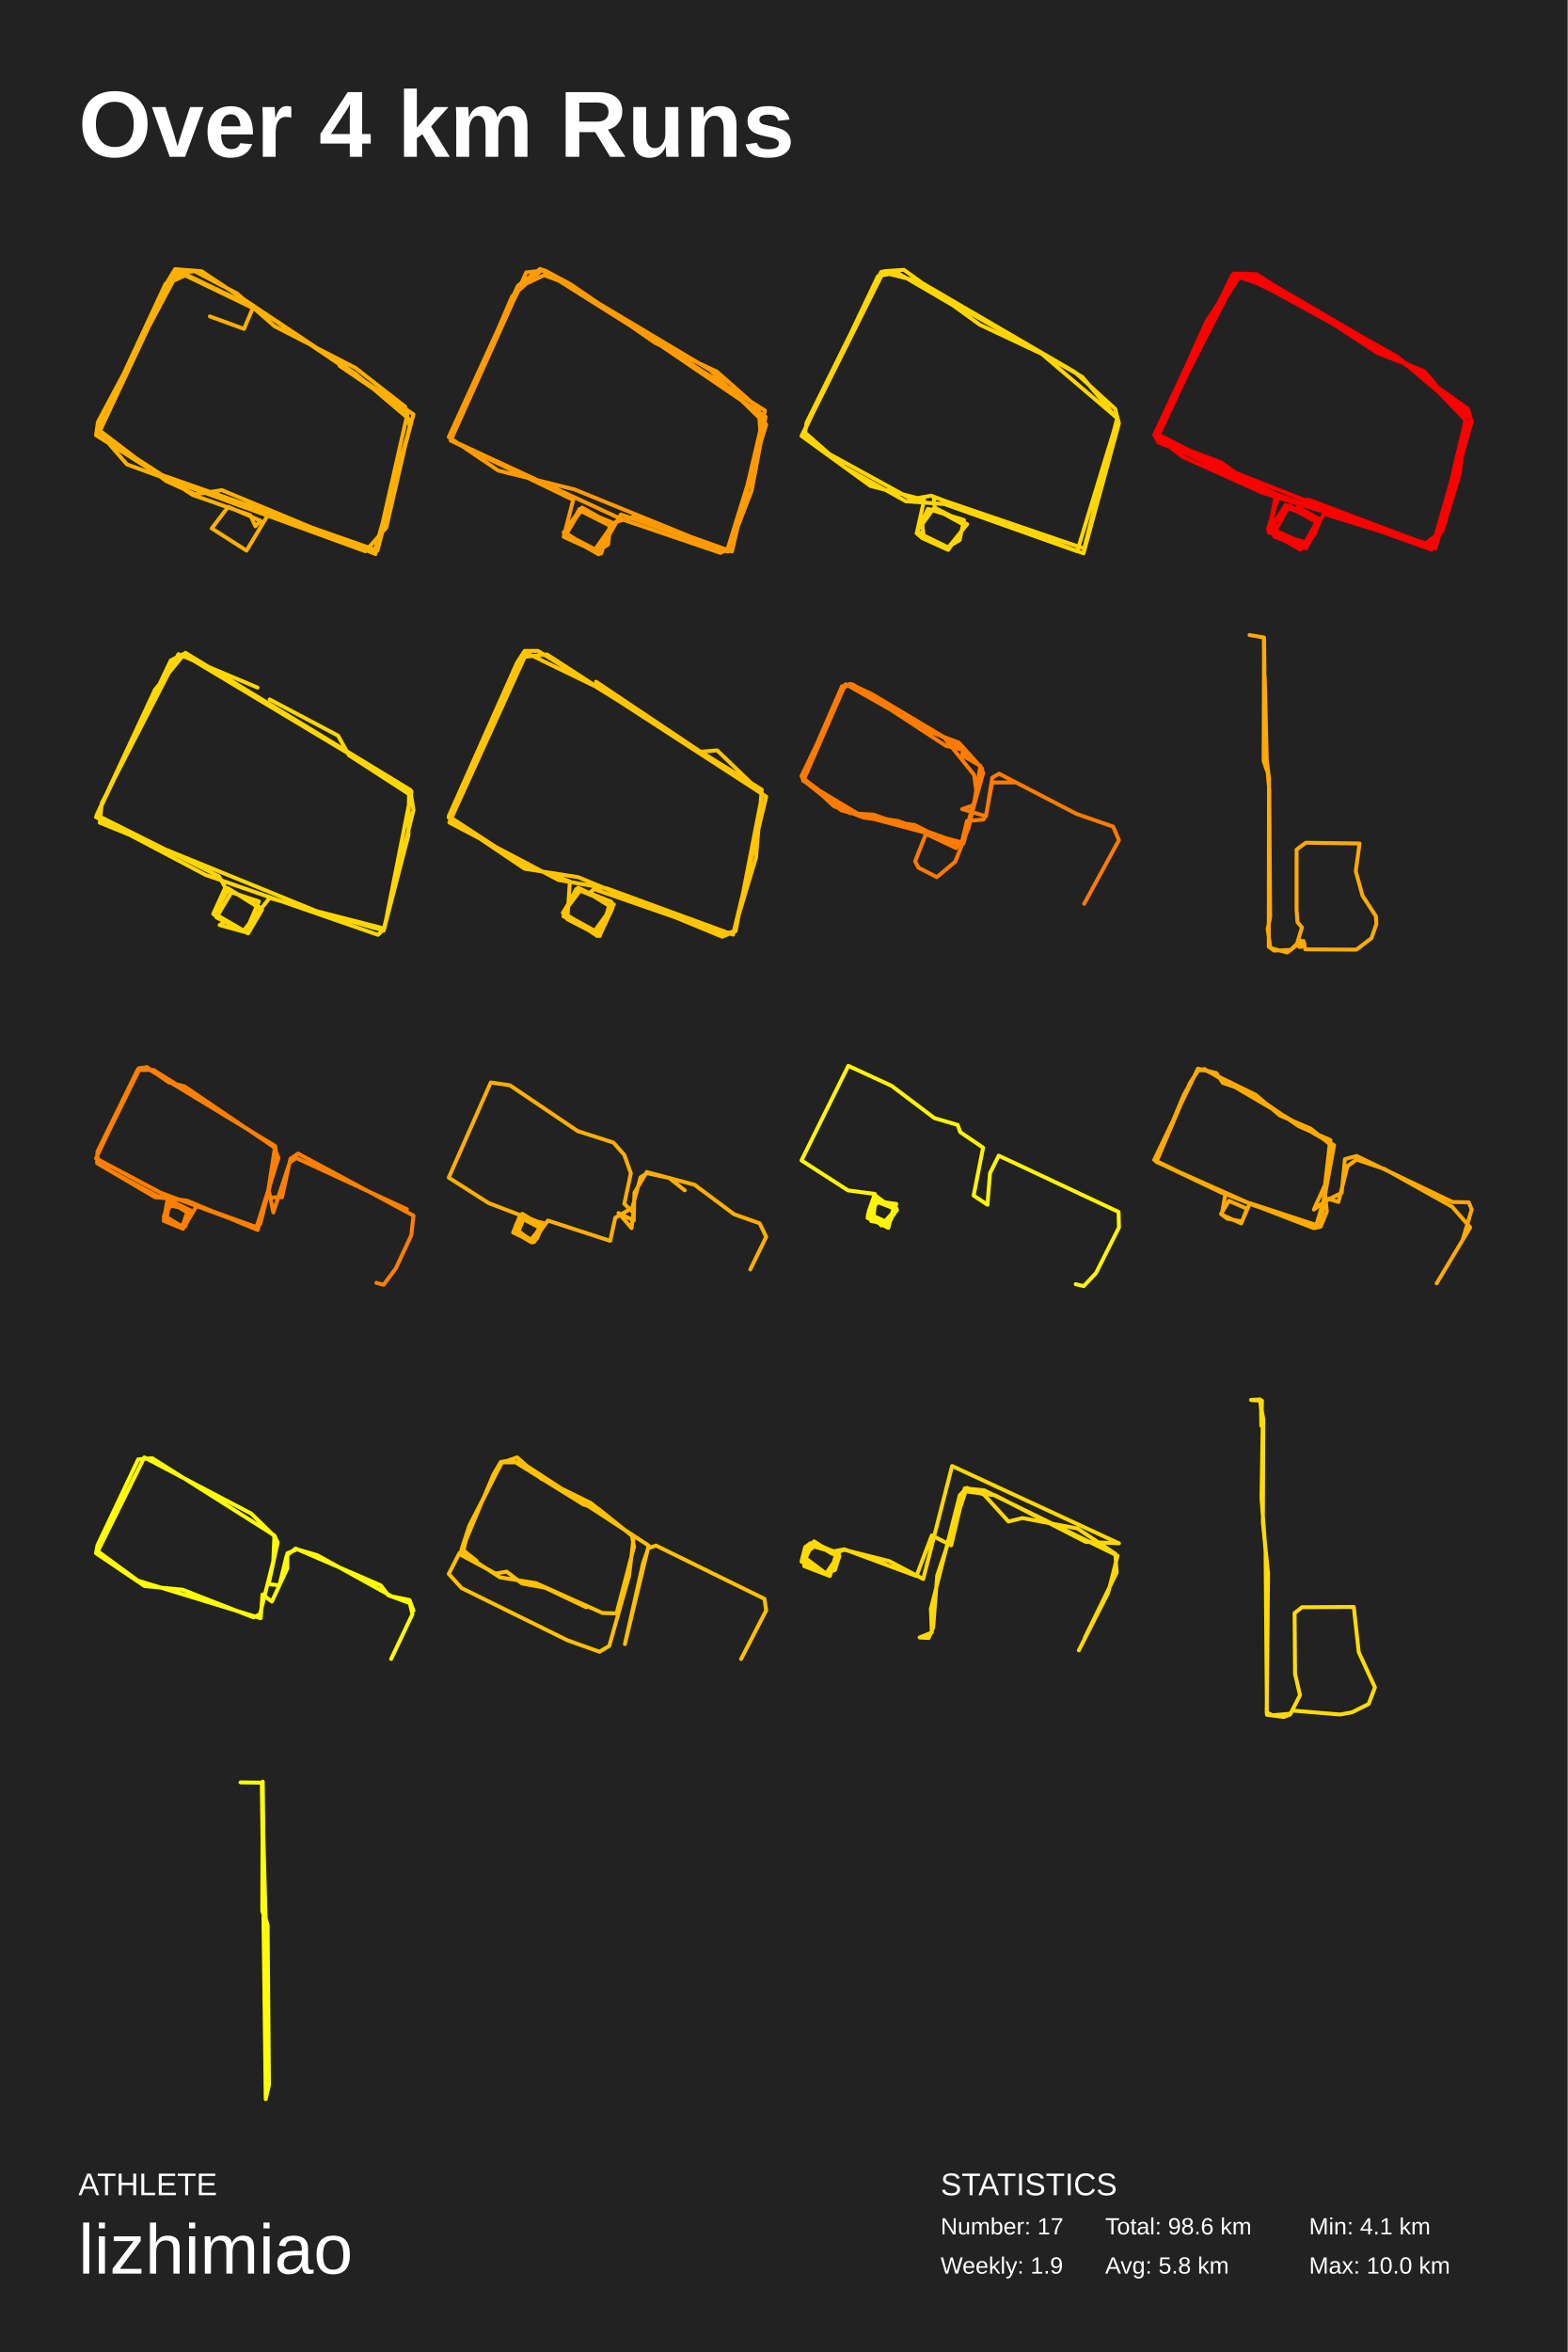
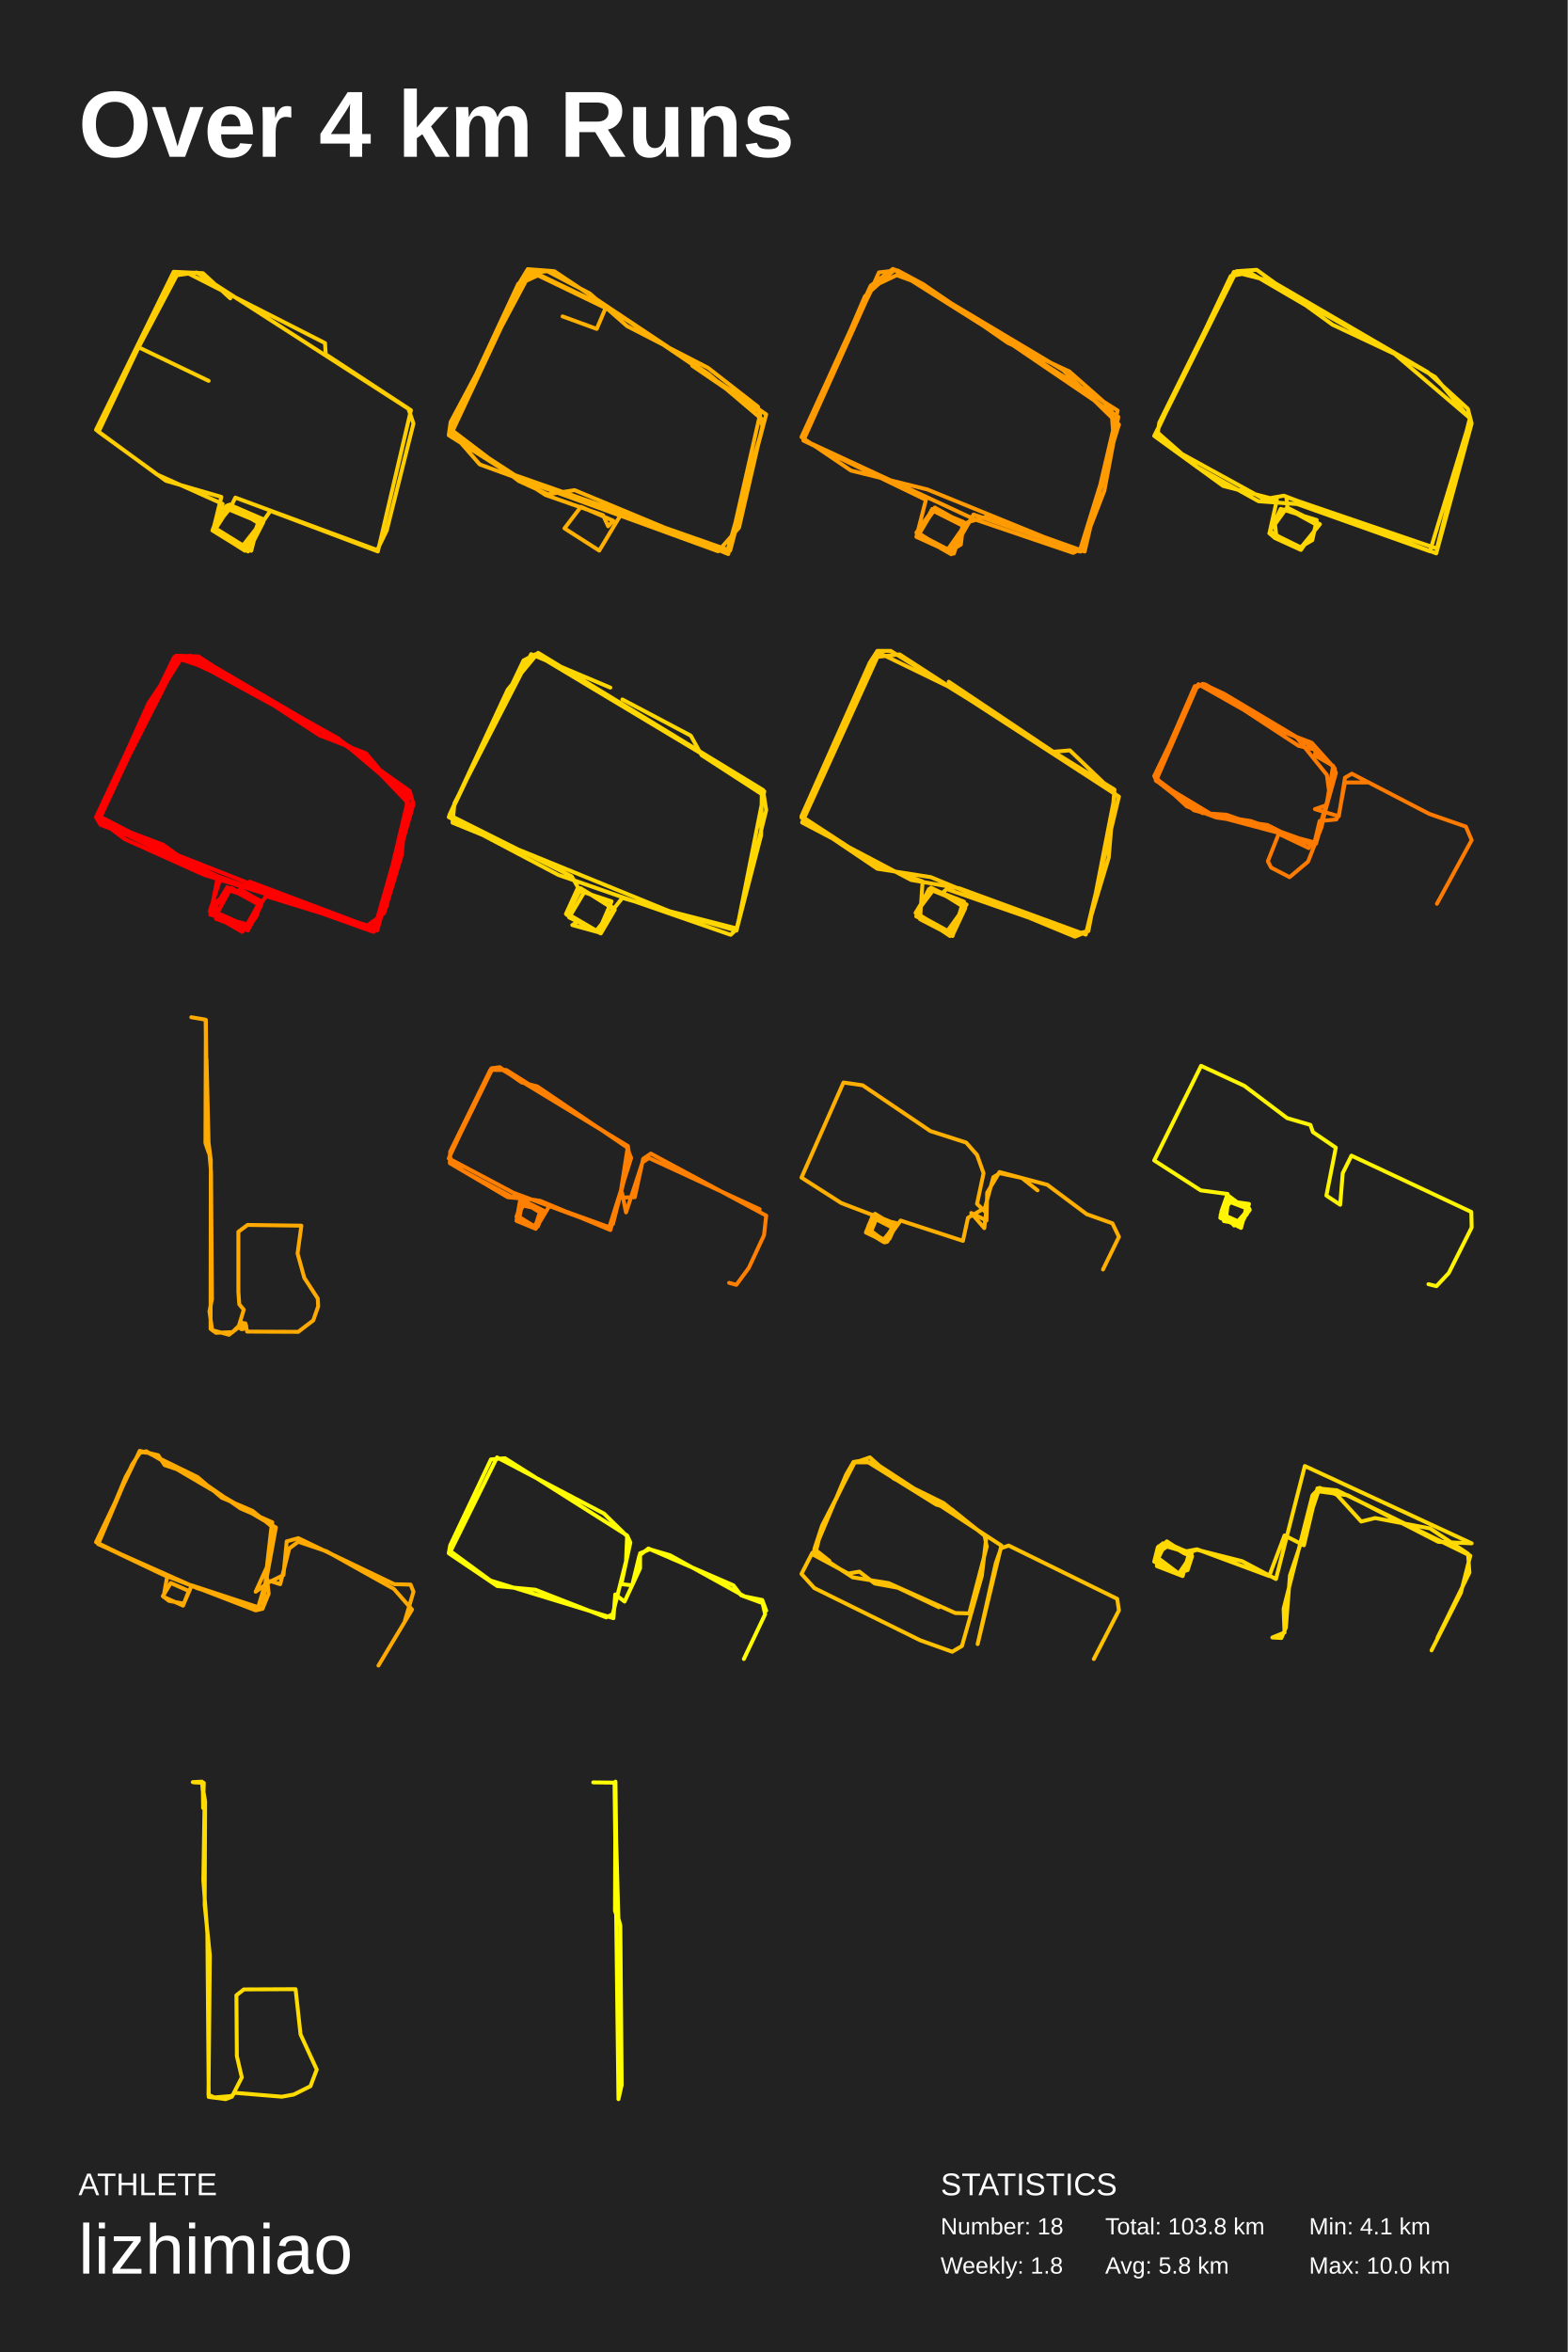
<svg xmlns="http://www.w3.org/2000/svg" baseProfile="full" height="300mm" version="1.1" viewBox="0,0,200,300" width="200mm">
  <defs />
  <rect fill="#222222" height="300" width="200" x="0" y="0" />
  <text fill="#FFFFFF" style="font-size:12px; font-family:Arial; font-weight:bold;" x="10" y="20">Over 4 km Runs</text>
  <text fill="#FFFFFF" style="font-size:4px; font-family:Arial" x="10" y="280">ATHLETE</text>
  <text fill="#FFFFFF" style="font-size:9px; font-family:Arial" x="10" y="290">lizhimiao</text>
  <text fill="#FFFFFF" style="font-size:4px; font-family:Arial" x="120" y="280">STATISTICS</text>
-   <text fill="#FFFFFF" style="font-size:3px; font-family:Arial" x="120" y="285">Number: 17</text>
-   <text fill="#FFFFFF" style="font-size:3px; font-family:Arial" x="120" y="290">Weekly: 1.9</text>
-   <text fill="#FFFFFF" style="font-size:3px; font-family:Arial" x="141" y="285">Total: 98.6 km</text>
+   <text fill="#FFFFFF" style="font-size:3px; font-family:Arial" x="120" y="285">Number: 18</text>
+   <text fill="#FFFFFF" style="font-size:3px; font-family:Arial" x="120" y="290">Weekly: 1.8</text>
+   <text fill="#FFFFFF" style="font-size:3px; font-family:Arial" x="141" y="285">Total: 103.8 km</text>
  <text fill="#FFFFFF" style="font-size:3px; font-family:Arial" x="141" y="290">Avg: 5.8 km</text>
  <text fill="#FFFFFF" style="font-size:3px; font-family:Arial" x="167" y="285">Min: 4.1 km</text>
  <text fill="#FFFFFF" style="font-size:3px; font-family:Arial" x="167" y="290">Max: 10.0 km</text>
-   <polyline fill="none" points="26.772,40.356 31.128,41.951 32.258,39.292 23.625,35.126 22.093,35.835 12.492,53.83 12.25,55.514 19.834,60.301 48.151,70.229 52.75,52.855 32.823,39.381 23.222,34.771 21.125,36.189 12.411,54.894 16.203,59.237 46.619,70.318 49.281,67.304 52.266,54.362 51.701,51.88 45.328,46.915 35.001,41.597 30.241,37.43 24.836,34.594 22.173,34.86 12.573,55.337 24.594,63.138 31.935,65.708 32.581,67.126 33.226,66.417 29.112,64.644 27.014,67.392 31.451,70.229 34.275,65.531 47.829,70.14 52.508,53.741 45.408,47.713 25.723,34.594 22.335,34.328 21.367,35.923 12.573,54.805 21.205,61.365 24.916,63.049 28.305,62.517 47.909,70.672 52.024,52.589 43.311,46.65" stroke="#ffb000" stroke-linecap="round" stroke-linejoin="round" stroke-width="0.5" />
-   <polyline fill="none" points="72.316,68.208 76.285,70.255 77.581,69.454 77.905,66.785 74.26,64.738 72.154,68.297 76.366,70.7 78.472,66.607 80.902,65.895 93.376,70.344 97.588,52.367 68.914,34.3 66.079,36.436 57.25,55.749 63.568,60.021 73.288,62.424 92.728,70.344 97.75,54.147 90.622,47.205 69.157,34.389 65.35,37.771 57.493,56.105 79.363,66.251 91.918,70.522 93.295,69.81 97.102,56.283 96.778,52.1 91.432,47.383 83.575,43.734 72.802,36.258 69.481,34.478 67.132,34.745 57.493,56.194 73.126,63.759 71.911,68.475 76.204,70.433 78.31,66.785 74.179,65.094 71.992,68.119 76.69,70.611 77.986,66.607 73.936,64.916 72.235,68.03 75.799,70.255 77.986,67.14 73.936,65.094 71.911,67.941 76.447,70.433 79.201,65.628 92.89,70.344 95.887,62.602 97.669,53.168 73.045,36.436 69.4,35.101 66.403,36.525 61.462,46.671" stroke="#ff9b00" stroke-linecap="round" stroke-linejoin="round" stroke-width="0.5" />
-   <polyline fill="none" points="122.016,39.203 114.432,34.771 112.012,35.214 102.573,55.071 105.8,57.907 116.288,63.669 118.789,63.226 138.232,70.584 142.75,54.007 142.266,52.146 137.103,47.447 117.337,35.923 112.415,34.682 102.895,53.918 102.653,55.603 107.736,59.592 115.562,63.935 120.483,64.29 137.425,70.318 142.589,53.387 132.907,45.143 125.001,41.419 115.32,34.416 112.738,34.594 102.25,55.603 111.044,61.985 117.901,63.758 117.014,67.747 120.806,70.052 123.387,66.861 119.192,64.733 117.659,66.861 117.821,68.279 120.886,69.786 122.419,68.899 122.984,66.329 118.385,64.91 116.933,68.013 117.659,68.633 120.967,70.14 123.145,67.038 119.273,64.91 119.112,63.403 138.313,69.963 142.508,53.387 138.071,48.068 117.337,36.278" stroke="#ffd600" stroke-linecap="round" stroke-linejoin="round" stroke-width="0.5" />
-   <polyline fill="none" points="167.181,39.36 157.933,34.98 147.409,55.654 150.917,58.282 161.042,62.837 182.807,69.582 187.351,54.077 181.691,47.332 175.791,45.054 160.325,34.98 157.455,34.893 147.569,56.004 160.803,62.399 182.408,69.844 184.322,66.866 187.272,53.814 181.292,47.595 164.072,37.346 157.216,35.068 147.409,55.216 163.115,63.362 161.76,67.479 163.275,68.53 166.543,69.844 168.377,66.516 164.47,64.501 162.477,68.18 166.623,69.669 167.739,68.092 168.297,66.428 164.47,64.764 162.637,66.253 162.557,68.443 166.623,69.932 168.297,66.779 163.992,64.413 162.158,67.392 165.587,69.669 166.942,69.319 168.058,66.078 163.833,64.676 162.398,67.041 162.079,67.917 165.906,70.107 168.935,65.552 183.126,69.932 187.75,53.814 187.272,52.15 178.502,45.93 158.332,34.893 152.592,44.091 147.25,55.478 147.808,56.442 181.372,69.669 184.003,67.742 186.235,60.384 187.032,52.413 178.103,45.405 159.288,34.893 157.614,35.156 147.409,55.741 162.796,63.012 161.84,67.917 166.543,69.144 168.218,66.165 164.231,64.589 162.079,67.392 166.543,69.406 168.377,66.253 165.587,64.676 166.862,63.713 183.126,69.844 187.112,53.026 178.502,45.755 160.405,35.156 157.853,35.068 153.947,40.937 147.728,54.778 148.127,56.092 155.781,58.982 160.086,62.048 182.648,70.107 187.272,53.902 180.814,47.157 165.427,38.397" stroke="red" stroke-linecap="round" stroke-linejoin="round" stroke-width="0.5" />
-   <polyline fill="none" points="32.864,87.705 22.759,83.441 12.978,102.449 12.735,104.936 40.382,116.217 49.031,118.437 52.507,100.939 23.325,83.441 21.789,84.241 12.25,104.226 26.235,111.598 48.223,119.236 48.951,118.526 52.75,103.337 52.346,100.762 23.648,83.264 19.768,87.971 12.331,103.959 27.933,111.776 28.741,113.197 27.205,116.572 31.328,118.881 33.025,114.973 28.984,113.641 27.286,116.661 28.741,117.549 28.013,117.993 31.247,118.881 33.349,115.861 29.63,113.641 27.609,117.016 31.651,119.059 33.43,116.039 29.064,113.285 27.286,116.483 31.085,118.704 34.4,114.529 48.951,118.704 52.103,106.535 52.184,101.295 44.504,96.321 43.13,93.833 34.4,89.215" stroke="#ffd700" stroke-linecap="round" stroke-linejoin="round" stroke-width="0.5" />
-   <polyline fill="none" points="77.663,88.383 67.172,83.289 57.331,104.914 71.238,112.241 77.419,113.313 93.521,119.211 97.75,101.608 69.774,83.468 66.602,83.825 57.25,104.288 66.928,110.811 73.759,111.884 92.139,119.479 93.602,118.853 96.449,109.382 97.181,100.714 68.636,83.021 66.928,83.021 65.952,84.54 57.25,104.11 66.684,110.275 72.702,112.42 72.377,117.245 76.524,119.389 77.825,115.19 73.759,113.224 71.807,116.441 76.199,119.389 77.988,115.458 74.084,113.492 72.133,116.083 71.889,116.888 76.524,119.121 77.988,115.011 73.922,113.403 71.889,116.441 75.792,118.853 78.313,115.368 73.515,113.403 71.889,116.53 76.605,119.121 78.151,115.815 75.142,113.939 75.792,113.403 92.22,119.121 93.846,118.764 97.262,101.25 91.488,95.71 89.373,95.889 76.036,86.953" stroke="#ffc500" stroke-linecap="round" stroke-linejoin="round" stroke-width="0.5" />
-   <polyline fill="none" points="138.317,115.28 142.75,107.161 142.011,105.436 137.347,103.813 127.464,98.688 126.587,99.195 125.802,104.117 122.754,103.204 124.232,102.696 125.063,97.774 122.246,95.136 108.808,87.322 107.422,87.525 102.342,99.195 108.392,103.711 111.44,103.914 122.246,107.669 121.969,108.176 118.136,106.35 116.751,109.851 117.166,110.662 119.521,111.88 121.877,109.901 123.585,105.538 125.294,98.028 122.338,94.73 118.459,93.258 107.884,87.271 102.25,98.992 106.406,102.848 110.147,104.269 116.704,105.233 120.907,107.364 122.893,107.618 125.432,98.586 125.063,97.673 122.754,96.354 122.846,95.643 120.676,95.136 108.669,87.271 107.792,87.474 107.053,88.844 102.435,99.5 107.33,103.356 122.754,107.466 124.601,101.225 124.278,98.84 120.353,93.969 111.163,88.489 108.438,87.22 107.653,87.728 102.481,99.601 109.731,103.965 114.58,104.726 122.662,107.618 123.354,104.726 125.479,104.523 125.802,103.914 126.587,99.804 129.45,99.804" stroke="#ff7b00" stroke-linecap="round" stroke-linejoin="round" stroke-width="0.5" />
-   <polyline fill="none" points="159.407,81.0 161.237,81.311 161.352,94.387 161.924,100.722 162.038,116.966 161.723,118.519 162.067,120.91 164.211,121.5 165.412,120.568 166.099,118.301 165.527,117.618 165.412,116.034 165.412,108.363 166.585,107.493 173.448,107.586 172.962,111.127 173.82,114.233 175.536,116.873 175.593,117.866 174.964,119.668 173.048,121.127 166.528,121.096 166.299,120.04 165.67,120.009 165.441,120.599 165.984,120.786 166.413,120.351 165.756,119.854 165.698,120.63 166.328,120.165 165.756,119.978 165.784,120.786 166.413,120.537 165.87,119.978 164.669,121.158 162.553,121.252 161.866,120.755 161.895,99.263 161.409,95.38 161.266,81.342 161.209,97.058 161.638,98.3 161.352,86.373" stroke="#ffaa00" stroke-linecap="round" stroke-linejoin="round" stroke-width="0.5" />
-   <polyline fill="none" points="48.013,163.625 48.942,163.881 50.521,161.737 52.471,157.553 52.75,155.052 38.027,147.142 37.052,147.806 35.983,152.705 34.079,152.756 35.101,146.224 19.588,136.477 17.545,136.477 12.436,146.887 12.389,148.367 19.774,152.705 21.4,152.858 20.889,155.716 23.35,156.736 24.233,154.797 21.771,153.113 21.214,155.307 23.443,156.532 24.14,154.797 21.632,153.266 21.214,155.614 23.211,156.481 24.233,154.644 22.05,153.368 20.935,155.052 23.072,156.43 23.629,156.43 24.372,154.44 21.585,153.215 20.889,155.205 23.257,156.532 24.001,154.236 21.818,153.164 21.214,153.981 21.028,155.103 23.211,156.43 24.233,154.338 21.585,153.725 20.982,155.205 22.747,156.379 23.675,156.175 25.115,153.776 32.732,156.532 35.519,147.704 34.962,146.326 23.536,138.569 21.539,138.059 18.752,136.119 17.684,136.272 12.25,147.755 20.517,152.143 32.361,156.532 33.197,156.124 35.333,147.704 35.101,146.173 18.799,136.272 17.87,136.221 12.389,147.347 12.575,148.265 14.154,149.388 20.192,152.603 23.908,153.164 32.872,156.889 34.033,152.705 34.358,152.143 34.869,154.644 36.959,148.265 37.795,147.704 51.914,154.236" stroke="#ff8000" stroke-linecap="round" stroke-linejoin="round" stroke-width="0.5" />
-   <polyline fill="none" points="95.718,161.924 97.75,157.763 96.919,156.038 93.64,154.871 88.606,151.116 82.511,149.493 80.94,152.131 80.848,155.683 78.908,154.719 80.571,156.647 80.802,154.668 79.647,153.552 80.479,149.645 79.647,147.311 78.262,145.738 73.69,144.266 65.054,138.431 62.607,138.076 57.25,150.203 62.33,153.45 68.98,155.988 66.625,155.023 65.793,156.343 65.886,157.307 67.871,158.322 69.211,156.19 66.902,155.125 66.07,155.734 65.932,157.256 68.102,158.423 69.118,156.14 66.44,155.023 65.655,156.901 67.918,158.322 69.211,156.292 66.532,155.429 66.117,157.155 67.825,158.169 69.072,156.292 66.809,155.023 65.84,156.343 65.84,157.256 68.01,158.372 69.257,156.393 66.625,155.125 65.609,156.901 67.179,158.068 68.102,158.423 69.164,156.647 66.763,155.023 65.701,156.749 67.641,158.119 68.472,158.017 69.303,156.19 66.809,155.429 65.978,157.459 67.825,158.271 69.072,156.698 66.486,155.379 65.701,156.698 67.687,158.169 68.195,158.372 69.164,156.546 66.486,155.074 66.024,157.155 67.779,158.119 69.118,156.495 66.625,154.922 65.701,157.155 67.548,158.119 68.426,157.814 69.303,155.988 66.486,155.379 65.793,157.155 67.641,158.22 69.257,156.292 66.486,155.328 65.886,156.14 65.562,157.104 67.733,158.423 69.211,156.393 66.625,154.82 65.562,157.256 68.056,158.372 69.303,156.241 66.255,155.277 65.47,157.205 67.687,158.271 68.426,157.916 68.887,156.038 66.855,155.226 65.655,156.749 67.871,158.474 69.903,155.683 77.846,158.271 78.493,155.328 80.663,154.059 81.725,150.152 82.557,149.645 85.374,150.254 87.359,151.827" stroke="#ffaf00" stroke-linecap="round" stroke-linejoin="round" stroke-width="0.5" />
-   <polyline fill="none" points="137.236,163.798 138.255,164.052 139.831,162.372 142.75,156.568 142.704,154.582 127.412,147.403 126.3,149.644 125.975,153.666 124.215,152.495 125.419,146.385 122.5,144.399 122.176,143.483 119.21,142.617 113.742,138.493 108.228,135.948 102.25,148.014 108.181,151.833 111.61,152.291 110.823,154.532 112.445,156.314 114.298,154.226 111.518,153.157 110.869,154.939 113.001,156.415 114.298,154.175 111.518,153.157 111.147,155.754 112.954,156.059 114.298,154.43 111.749,152.546 111.425,155.244 113.371,155.957 114.113,154.226 111.935,152.953 110.869,154.786 111.61,155.448 113.464,155.906 114.344,153.564 111.842,153.208 111.24,154.022 110.962,154.888 113.325,155.957 114.066,154.175 111.888,152.953 110.73,155.295 113.325,156.619 114.02,153.971 111.842,152.953 110.776,154.786 110.684,155.346 112.908,156.364 114.437,154.328 114.02,154.022 111.935,153.055 110.869,154.684 113.232,156.415 114.344,154.124 111.61,153.106 110.73,154.939 112.815,156.263 114.066,154.888 113.881,153.971 112.166,153.106 110.823,154.684 112.908,156.212 114.391,154.175 111.981,153.055 110.915,154.735" stroke="#fff500" stroke-linecap="round" stroke-linejoin="round" stroke-width="0.5" />
-   <polyline fill="none" points="183.281,163.694 187.566,156.556 185.262,153.924 176.646,149.114 173.052,147.899 171.9,148.76 170.748,153.316 169.504,152.911 167.615,154.278 169.044,151.139 169.642,145.925 167.201,143.95 163.284,142.28 160.197,139.647 153.885,136.559 152.917,136.458 151.811,138.128 147.526,148.203 160.151,153.822 168.491,156.455 169.274,154.531 169.044,152.354 170.195,146.077 153.654,136.357 152.733,136.61 151.028,139.647 147.48,148.152 155.682,152.05 167.615,156.657 168.491,156.455 169.735,145.419 165.68,143.647 159.322,139.242 156.004,138.128 155.175,136.863 152.825,136.306 147.25,147.95 156.327,152.354 155.866,154.936 158.354,156.05 159.091,154.177 156.788,153.164 155.774,154.835 156.557,155.442 158.446,155.797 159.46,153.468 167.938,156.252 168.813,153.316 171.163,152.152 171.578,147.849 173.052,147.444 185.308,153.316 187.381,153.367 187.75,154.278 186.644,158.024" stroke="#ffaa00" stroke-linecap="round" stroke-linejoin="round" stroke-width="0.5" />
-   <polyline fill="none" points="49.9,211.605 52.612,205.897 52.29,204.483 49.532,203.473 48.567,202.21 37.718,197.513 36.568,198.422 35.649,202.21 34.27,202.059 35.419,196.755 35.005,195.846 19.421,185.996 17.629,186.148 12.434,197.109 12.25,198.119 18.456,202.311 23.283,202.766 32.339,206.301 33.167,205.897 34.867,199.129 35.005,195.947 32.063,193.068 18.41,185.895 12.48,197.866 17.583,201.604 33.259,206.402 33.488,203.372 34.684,204.281 36.66,200.038 36.66,198.119 37.902,197.614 40.476,198.371 49.992,203.624 52.244,204.079 52.75,205.443" stroke="#fffd00" stroke-linecap="round" stroke-linejoin="round" stroke-width="0.5" />
-   <polyline fill="none" points="94.546,211.611 97.75,205.401 97.527,203.934 83.686,197.136 82.707,197.479 82.04,199.386 79.725,209.704 82.752,197.136 66.507,186.525 63.97,186.525 59.831,194.936 59.03,198.114 63.792,201.195 68.376,201.929 76.877,205.743 78.657,205.792 80.882,197.283 80.615,195.865 75.364,191.708 68.999,188.579 65.973,185.889 64.015,186.574 59.876,194.594 58.897,197.577 60.81,199.092 58.63,198.066 57.25,200.755 58.897,202.564 72.382,209.215 76.476,210.682 77.723,209.948 80.259,201 80.838,196.061 76.387,192.491 74.429,191.904 65.305,186.231 63.881,186.476 62.947,188.09 58.674,198.261 63.214,200.706 64.638,200.462 66.596,201.978 69.534,202.515 74.785,205.009" stroke="#ffc000" stroke-linecap="round" stroke-linejoin="round" stroke-width="0.5" />
-   <polyline fill="none" points="138.378,208.927 142.462,200.583 142.29,198.181 137.457,194.958 130.439,193.63 128.656,194.073 125.549,190.659 123.363,189.774 122.442,190.722 118.761,205.197 118.876,208.231 117.322,208.863 118.473,208.927 119.048,207.599 119.566,200.962 123.19,190.217 126.93,190.722 138.493,196.664 142.75,196.854 121.464,186.993 117.783,201.405 113.468,199.129 107.715,197.676 106.162,198.181 103.918,196.854 102.825,197.233 102.595,199.761 105.874,201.026 106.737,197.992 103.343,196.854 102.653,199.319 105.357,200.773 106.852,198.56 103.861,196.601 102.71,197.676 102.768,199.698 105.529,200.71 107.025,198.181 103.113,197.043 102.653,199.572 105.529,200.773 106.967,198.181 104.263,196.98 103.286,197.676 102.768,198.75 105.299,200.646 106.507,200.267 107.082,198.497 103.803,196.854 102.71,197.359 102.25,199.193 105.644,200.773 106.967,198.624 106.047,197.928 107.715,197.612 116.92,201.026 118.876,195.842 121.349,197.107 123.075,189.838 125.549,190.09 142.577,198.434 141.369,203.175 137.63,210.507" stroke="#ffd900" stroke-linecap="round" stroke-linejoin="round" stroke-width="0.5" />
-   <polyline fill="none" points="159.591,178.562 160.768,178.5 161.084,182.054 160.94,191.065 161.457,197.893 161.629,218.719 163.782,219.0 164.586,218.688 165.849,216.225 165.218,213.513 165.16,205.75 166.108,205.002 172.71,204.97 173.342,210.738 175.409,215.228 174.605,217.348 172.481,218.408 170.959,218.688 164.959,218.189 164.529,218.595 162.347,218.782 161.601,218.439 161.773,200.668 161.113,194.214 161.17,181.026 160.883,179.342 160.912,181.867 160.998,178.656 159.735,178.594" stroke="#ffdc00" stroke-linecap="round" stroke-linejoin="round" stroke-width="0.5" />
-   <polyline fill="none" points="30.686,227.346 33.4,227.378 33.901,267.75 34.314,265.924 34.137,245.578 33.724,244.072 33.518,227.25 33.459,243.72 33.901,245.097 33.429,228.275" stroke="#ffff00" stroke-linecap="round" stroke-linejoin="round" stroke-width="0.5" />
+   <polyline fill="none" points="29.375,38.053 25.885,34.843 22.152,34.664 12.25,54.819 20.042,60.526 28.401,64.272 27.103,67.66 30.998,70.068 33.596,66.233 29.456,64.45 27.265,67.571 31.242,69.89 34.488,65.163 48.205,70.336 52.425,52.322 41.55,45.188 41.468,43.761 23.775,34.754 22.071,35.021 12.575,55.086 21.178,61.329 28.239,63.38 27.184,67.66 31.242,70.246 33.433,66.233 29.051,64.45 27.671,66.858 27.346,67.66 31.648,70.157 33.109,66.233 29.294,64.361 27.427,67.393 32.054,70.246 33.109,66.144 28.888,64.539 27.427,67.571 31.648,70.336 33.352,66.947 32.459,66.412 29.375,64.45 27.265,67.393 30.755,69.89 33.271,66.679 28.564,64.717 27.346,67.482 31.08,69.89 33.596,66.59 29.456,64.717 27.346,67.304 31.81,70.068 33.596,66.59 32.784,66.055 29.375,64.539 27.427,67.571 31.404,69.979 31.972,69.176 33.271,66.679 29.456,64.628 30.025,63.469 48.124,70.157 49.341,67.66 52.75,54.016 52.101,52.143 25.074,34.754 22.558,35.11 17.688,44.296 26.616,48.576" stroke="#ffce00" stroke-linecap="round" stroke-linejoin="round" stroke-width="0.5" />
+   <polyline fill="none" points="71.772,40.356 76.128,41.951 77.258,39.292 68.625,35.126 67.093,35.835 57.492,53.83 57.25,55.514 64.834,60.301 93.151,70.229 97.75,52.855 77.823,39.381 68.222,34.771 66.125,36.189 57.411,54.894 61.203,59.237 91.619,70.318 94.281,67.304 97.266,54.362 96.701,51.88 90.328,46.915 80.001,41.597 75.241,37.43 69.836,34.594 67.173,34.86 57.573,55.337 69.594,63.138 76.935,65.708 77.581,67.126 78.226,66.417 74.112,64.644 72.014,67.392 76.451,70.229 79.275,65.531 92.829,70.14 97.508,53.741 90.408,47.713 70.723,34.594 67.335,34.328 66.367,35.923 57.573,54.805 66.205,61.365 69.916,63.049 73.305,62.517 92.909,70.672 97.024,52.589 88.311,46.65" stroke="#ffb000" stroke-linecap="round" stroke-linejoin="round" stroke-width="0.5" />
+   <polyline fill="none" points="117.316,68.208 121.285,70.255 122.581,69.454 122.905,66.785 119.26,64.738 117.154,68.297 121.366,70.7 123.472,66.607 125.902,65.895 138.376,70.344 142.588,52.367 113.914,34.3 111.079,36.436 102.25,55.749 108.568,60.021 118.288,62.424 137.728,70.344 142.75,54.147 135.622,47.205 114.157,34.389 110.35,37.771 102.493,56.105 124.363,66.251 136.918,70.522 138.295,69.81 142.102,56.283 141.778,52.1 136.432,47.383 128.575,43.734 117.802,36.258 114.481,34.478 112.132,34.745 102.493,56.194 118.126,63.759 116.911,68.475 121.204,70.433 123.31,66.785 119.179,65.094 116.992,68.119 121.69,70.611 122.986,66.607 118.936,64.916 117.235,68.03 120.799,70.255 122.986,67.14 118.936,65.094 116.911,67.941 121.447,70.433 124.201,65.628 137.89,70.344 140.887,62.602 142.669,53.168 118.045,36.436 114.4,35.101 111.403,36.525 106.462,46.671" stroke="#ff9b00" stroke-linecap="round" stroke-linejoin="round" stroke-width="0.5" />
+   <polyline fill="none" points="167.016,39.203 159.432,34.771 157.012,35.214 147.573,55.071 150.8,57.907 161.288,63.669 163.789,63.226 183.232,70.584 187.75,54.007 187.266,52.146 182.103,47.447 162.337,35.923 157.415,34.682 147.895,53.918 147.653,55.603 152.736,59.592 160.562,63.935 165.483,64.29 182.425,70.318 187.589,53.387 177.907,45.143 170.001,41.419 160.32,34.416 157.738,34.594 147.25,55.603 156.044,61.985 162.901,63.758 162.014,67.747 165.806,70.052 168.387,66.861 164.192,64.733 162.659,66.861 162.821,68.279 165.886,69.786 167.419,68.899 167.984,66.329 163.385,64.91 161.933,68.013 162.659,68.633 165.967,70.14 168.145,67.038 164.273,64.91 164.112,63.403 183.313,69.963 187.508,53.387 183.071,48.068 162.337,36.278" stroke="#ffd600" stroke-linecap="round" stroke-linejoin="round" stroke-width="0.5" />
+   <polyline fill="none" points="32.181,88.11 22.933,83.73 12.409,104.404 15.917,107.032 26.042,111.587 47.807,118.332 52.351,102.827 46.691,96.082 40.791,93.804 25.325,83.73 22.455,83.643 12.569,104.754 25.803,111.149 47.408,118.594 49.322,115.616 52.272,102.564 46.292,96.345 29.072,86.096 22.216,83.818 12.409,103.966 28.115,112.112 26.76,116.229 28.275,117.28 31.543,118.594 33.377,115.266 29.47,113.251 27.477,116.93 31.623,118.419 32.739,116.842 33.297,115.178 29.47,113.514 27.637,115.003 27.557,117.193 31.623,118.682 33.297,115.529 28.992,113.163 27.158,116.142 30.587,118.419 31.942,118.069 33.058,114.828 28.833,113.426 27.398,115.791 27.079,116.667 30.906,118.857 33.935,114.302 48.126,118.682 52.75,102.564 52.272,100.9 43.502,94.68 23.332,83.643 17.592,92.841 12.25,104.228 12.808,105.192 46.372,118.419 49.003,116.492 51.235,109.134 52.032,101.163 43.103,94.155 24.288,83.643 22.614,83.906 12.409,104.491 27.796,111.762 26.84,116.667 31.543,117.894 33.218,114.915 29.231,113.339 27.079,116.142 31.543,118.156 33.377,115.003 30.587,113.426 31.862,112.463 48.126,118.594 52.112,101.776 43.502,94.505 25.405,83.906 22.853,83.818 18.947,89.687 12.728,103.528 13.127,104.842 20.781,107.732 25.086,110.798 47.648,118.857 52.272,102.652 45.814,95.907 30.427,87.147" stroke="red" stroke-linecap="round" stroke-linejoin="round" stroke-width="0.5" />
+   <polyline fill="none" points="77.864,87.705 67.759,83.441 57.978,102.449 57.735,104.936 85.382,116.217 94.031,118.437 97.507,100.939 68.325,83.441 66.789,84.241 57.25,104.226 71.235,111.598 93.223,119.236 93.951,118.526 97.75,103.337 97.346,100.762 68.648,83.264 64.768,87.971 57.331,103.959 72.933,111.776 73.741,113.197 72.205,116.572 76.328,118.881 78.025,114.973 73.984,113.641 72.286,116.661 73.741,117.549 73.013,117.993 76.247,118.881 78.349,115.861 74.63,113.641 72.609,117.016 76.651,119.059 78.43,116.039 74.064,113.285 72.286,116.483 76.085,118.704 79.4,114.529 93.951,118.704 97.103,106.535 97.184,101.295 89.504,96.321 88.13,93.833 79.4,89.215" stroke="#ffd700" stroke-linecap="round" stroke-linejoin="round" stroke-width="0.5" />
+   <polyline fill="none" points="122.663,88.383 112.172,83.289 102.331,104.914 116.238,112.241 122.419,113.313 138.521,119.211 142.75,101.608 114.774,83.468 111.602,83.825 102.25,104.288 111.928,110.811 118.759,111.884 137.139,119.479 138.602,118.853 141.449,109.382 142.181,100.714 113.636,83.021 111.928,83.021 110.952,84.54 102.25,104.11 111.684,110.275 117.702,112.42 117.377,117.245 121.524,119.389 122.825,115.19 118.759,113.224 116.807,116.441 121.199,119.389 122.988,115.458 119.084,113.492 117.133,116.083 116.889,116.888 121.524,119.121 122.988,115.011 118.922,113.403 116.889,116.441 120.792,118.853 123.313,115.368 118.515,113.403 116.889,116.53 121.605,119.121 123.151,115.815 120.142,113.939 120.792,113.403 137.22,119.121 138.846,118.764 142.262,101.25 136.488,95.71 134.373,95.889 121.036,86.953" stroke="#ffc500" stroke-linecap="round" stroke-linejoin="round" stroke-width="0.5" />
+   <polyline fill="none" points="183.317,115.28 187.75,107.161 187.011,105.436 182.347,103.813 172.464,98.688 171.587,99.195 170.802,104.117 167.754,103.204 169.232,102.696 170.063,97.774 167.246,95.136 153.808,87.322 152.422,87.525 147.342,99.195 153.392,103.711 156.44,103.914 167.246,107.669 166.969,108.176 163.136,106.35 161.751,109.851 162.166,110.662 164.521,111.88 166.877,109.901 168.585,105.538 170.294,98.028 167.338,94.73 163.459,93.258 152.884,87.271 147.25,98.992 151.406,102.848 155.147,104.269 161.704,105.233 165.907,107.364 167.893,107.618 170.432,98.586 170.063,97.673 167.754,96.354 167.846,95.643 165.676,95.136 153.669,87.271 152.792,87.474 152.053,88.844 147.435,99.5 152.33,103.356 167.754,107.466 169.601,101.225 169.278,98.84 165.353,93.969 156.163,88.489 153.438,87.22 152.653,87.728 147.481,99.601 154.731,103.965 159.58,104.726 167.662,107.618 168.354,104.726 170.479,104.523 170.802,103.914 171.587,99.804 174.45,99.804" stroke="#ff7b00" stroke-linecap="round" stroke-linejoin="round" stroke-width="0.5" />
+   <polyline fill="none" points="24.407,129.75 26.237,130.061 26.352,143.137 26.924,149.472 27.038,165.716 26.723,167.269 27.067,169.66 29.211,170.25 30.412,169.318 31.099,167.051 30.527,166.368 30.412,164.784 30.412,157.113 31.585,156.243 38.448,156.336 37.962,159.877 38.82,162.983 40.536,165.623 40.593,166.616 39.964,168.418 38.048,169.877 31.528,169.846 31.299,168.79 30.67,168.759 30.441,169.349 30.984,169.536 31.413,169.101 30.756,168.604 30.698,169.38 31.328,168.915 30.756,168.728 30.784,169.536 31.413,169.287 30.87,168.728 29.669,169.908 27.553,170.002 26.866,169.505 26.895,148.013 26.409,144.13 26.266,130.092 26.209,145.808 26.638,147.05 26.352,135.123" stroke="#ffaa00" stroke-linecap="round" stroke-linejoin="round" stroke-width="0.5" />
+   <polyline fill="none" points="93.013,163.625 93.942,163.881 95.521,161.737 97.471,157.553 97.75,155.052 83.027,147.142 82.052,147.806 80.983,152.705 79.079,152.756 80.101,146.224 64.588,136.477 62.545,136.477 57.436,146.887 57.389,148.367 64.774,152.705 66.4,152.858 65.889,155.716 68.35,156.736 69.233,154.797 66.771,153.113 66.214,155.307 68.443,156.532 69.14,154.797 66.632,153.266 66.214,155.614 68.211,156.481 69.233,154.644 67.05,153.368 65.935,155.052 68.072,156.43 68.629,156.43 69.372,154.44 66.585,153.215 65.889,155.205 68.257,156.532 69.001,154.236 66.818,153.164 66.214,153.981 66.028,155.103 68.211,156.43 69.233,154.338 66.585,153.725 65.982,155.205 67.747,156.379 68.675,156.175 70.115,153.776 77.732,156.532 80.519,147.704 79.962,146.326 68.536,138.569 66.539,138.059 63.752,136.119 62.684,136.272 57.25,147.755 65.517,152.143 77.361,156.532 78.197,156.124 80.333,147.704 80.101,146.173 63.799,136.272 62.87,136.221 57.389,147.347 57.575,148.265 59.154,149.388 65.192,152.603 68.908,153.164 77.872,156.889 79.033,152.705 79.358,152.143 79.869,154.644 81.959,148.265 82.795,147.704 96.914,154.236" stroke="#ff8000" stroke-linecap="round" stroke-linejoin="round" stroke-width="0.5" />
+   <polyline fill="none" points="140.718,161.924 142.75,157.763 141.919,156.038 138.64,154.871 133.606,151.116 127.511,149.493 125.94,152.131 125.848,155.683 123.908,154.719 125.571,156.647 125.802,154.668 124.647,153.552 125.479,149.645 124.647,147.311 123.262,145.738 118.69,144.266 110.054,138.431 107.607,138.076 102.25,150.203 107.33,153.45 113.98,155.988 111.625,155.023 110.793,156.343 110.886,157.307 112.871,158.322 114.211,156.19 111.902,155.125 111.07,155.734 110.932,157.256 113.102,158.423 114.118,156.14 111.44,155.023 110.655,156.901 112.918,158.322 114.211,156.292 111.532,155.429 111.117,157.155 112.825,158.169 114.072,156.292 111.809,155.023 110.84,156.343 110.84,157.256 113.01,158.372 114.257,156.393 111.625,155.125 110.609,156.901 112.179,158.068 113.102,158.423 114.164,156.647 111.763,155.023 110.701,156.749 112.641,158.119 113.472,158.017 114.303,156.19 111.809,155.429 110.978,157.459 112.825,158.271 114.072,156.698 111.486,155.379 110.701,156.698 112.687,158.169 113.195,158.372 114.164,156.546 111.486,155.074 111.024,157.155 112.779,158.119 114.118,156.495 111.625,154.922 110.701,157.155 112.548,158.119 113.426,157.814 114.303,155.988 111.486,155.379 110.793,157.155 112.641,158.22 114.257,156.292 111.486,155.328 110.886,156.14 110.562,157.104 112.733,158.423 114.211,156.393 111.625,154.82 110.562,157.256 113.056,158.372 114.303,156.241 111.255,155.277 110.47,157.205 112.687,158.271 113.426,157.916 113.887,156.038 111.855,155.226 110.655,156.749 112.871,158.474 114.903,155.683 122.846,158.271 123.493,155.328 125.663,154.059 126.725,150.152 127.557,149.645 130.374,150.254 132.359,151.827" stroke="#ffaf00" stroke-linecap="round" stroke-linejoin="round" stroke-width="0.5" />
+   <polyline fill="none" points="182.236,163.798 183.255,164.052 184.831,162.372 187.75,156.568 187.704,154.582 172.412,147.403 171.3,149.644 170.975,153.666 169.215,152.495 170.419,146.385 167.5,144.399 167.176,143.483 164.21,142.617 158.742,138.493 153.228,135.948 147.25,148.014 153.181,151.833 156.61,152.291 155.823,154.532 157.445,156.314 159.298,154.226 156.518,153.157 155.869,154.939 158.001,156.415 159.298,154.175 156.518,153.157 156.147,155.754 157.954,156.059 159.298,154.43 156.749,152.546 156.425,155.244 158.371,155.957 159.113,154.226 156.935,152.953 155.869,154.786 156.61,155.448 158.464,155.906 159.344,153.564 156.842,153.208 156.24,154.022 155.962,154.888 158.325,155.957 159.066,154.175 156.888,152.953 155.73,155.295 158.325,156.619 159.02,153.971 156.842,152.953 155.776,154.786 155.684,155.346 157.908,156.364 159.437,154.328 159.02,154.022 156.935,153.055 155.869,154.684 158.232,156.415 159.344,154.124 156.61,153.106 155.73,154.939 157.815,156.263 159.066,154.888 158.881,153.971 157.166,153.106 155.823,154.684 157.908,156.212 159.391,154.175 156.981,153.055 155.915,154.735" stroke="#fff500" stroke-linecap="round" stroke-linejoin="round" stroke-width="0.5" />
+   <polyline fill="none" points="48.281,212.444 52.566,205.306 50.262,202.674 41.646,197.864 38.052,196.649 36.9,197.51 35.748,202.066 34.504,201.661 32.615,203.028 34.044,199.889 34.642,194.675 32.201,192.7 28.284,191.03 25.197,188.397 18.885,185.309 17.917,185.208 16.811,186.878 12.526,196.953 25.151,202.572 33.491,205.205 34.274,203.281 34.044,201.104 35.195,194.827 18.654,185.107 17.733,185.36 16.028,188.397 12.48,196.902 20.682,200.8 32.615,205.407 33.491,205.205 34.735,194.169 30.68,192.397 24.322,187.992 21.004,186.878 20.175,185.613 17.825,185.056 12.25,196.7 21.327,201.104 20.866,203.686 23.354,204.8 24.091,202.927 21.788,201.914 20.774,203.585 21.557,204.192 23.446,204.547 24.46,202.218 32.938,205.002 33.813,202.066 36.163,200.902 36.578,196.599 38.052,196.194 50.308,202.066 52.381,202.117 52.75,203.028 51.644,206.774" stroke="#ffaa00" stroke-linecap="round" stroke-linejoin="round" stroke-width="0.5" />
+   <polyline fill="none" points="94.9,211.605 97.612,205.897 97.29,204.483 94.532,203.473 93.567,202.21 82.718,197.513 81.568,198.422 80.649,202.21 79.27,202.059 80.419,196.755 80.005,195.846 64.421,185.996 62.629,186.148 57.434,197.109 57.25,198.119 63.456,202.311 68.283,202.766 77.339,206.301 78.167,205.897 79.867,199.129 80.005,195.947 77.063,193.068 63.41,185.895 57.48,197.866 62.583,201.604 78.259,206.402 78.488,203.372 79.684,204.281 81.66,200.038 81.66,198.119 82.902,197.614 85.476,198.371 94.992,203.624 97.244,204.079 97.75,205.443" stroke="#fffd00" stroke-linecap="round" stroke-linejoin="round" stroke-width="0.5" />
+   <polyline fill="none" points="139.546,211.611 142.75,205.401 142.527,203.934 128.686,197.136 127.707,197.479 127.04,199.386 124.725,209.704 127.752,197.136 111.507,186.525 108.97,186.525 104.831,194.936 104.03,198.114 108.792,201.195 113.376,201.929 121.877,205.743 123.657,205.792 125.882,197.283 125.615,195.865 120.364,191.708 113.999,188.579 110.973,185.889 109.015,186.574 104.876,194.594 103.897,197.577 105.81,199.092 103.63,198.066 102.25,200.755 103.897,202.564 117.382,209.215 121.476,210.682 122.723,209.948 125.259,201 125.838,196.061 121.387,192.491 119.429,191.904 110.305,186.231 108.881,186.476 107.947,188.09 103.674,198.261 108.214,200.706 109.638,200.462 111.596,201.978 114.534,202.515 119.785,205.009" stroke="#ffc000" stroke-linecap="round" stroke-linejoin="round" stroke-width="0.5" />
+   <polyline fill="none" points="183.378,208.927 187.462,200.583 187.29,198.181 182.457,194.958 175.439,193.63 173.656,194.073 170.549,190.659 168.363,189.774 167.442,190.722 163.761,205.197 163.876,208.231 162.322,208.863 163.473,208.927 164.048,207.599 164.566,200.962 168.19,190.217 171.93,190.722 183.493,196.664 187.75,196.854 166.464,186.993 162.783,201.405 158.468,199.129 152.715,197.676 151.162,198.181 148.918,196.854 147.825,197.233 147.595,199.761 150.874,201.026 151.737,197.992 148.343,196.854 147.653,199.319 150.357,200.773 151.852,198.56 148.861,196.601 147.71,197.676 147.768,199.698 150.529,200.71 152.025,198.181 148.113,197.043 147.653,199.572 150.529,200.773 151.967,198.181 149.263,196.98 148.286,197.676 147.768,198.75 150.299,200.646 151.507,200.267 152.082,198.497 148.803,196.854 147.71,197.359 147.25,199.193 150.644,200.773 151.967,198.624 151.047,197.928 152.715,197.612 161.92,201.026 163.876,195.842 166.349,197.107 168.075,189.838 170.549,190.09 187.577,198.434 186.369,203.175 182.63,210.507" stroke="#ffd900" stroke-linecap="round" stroke-linejoin="round" stroke-width="0.5" />
+   <polyline fill="none" points="24.591,227.312 25.768,227.25 26.084,230.804 25.94,239.815 26.457,246.643 26.629,267.469 28.782,267.75 29.586,267.438 30.849,264.975 30.218,262.263 30.16,254.5 31.108,253.752 37.71,253.72 38.342,259.488 40.409,263.978 39.605,266.098 37.481,267.158 35.959,267.438 29.959,266.939 29.529,267.345 27.347,267.532 26.601,267.189 26.773,249.418 26.113,242.964 26.17,229.776 25.883,228.092 25.912,230.617 25.998,227.406 24.735,227.344" stroke="#ffdc00" stroke-linecap="round" stroke-linejoin="round" stroke-width="0.5" />
+   <polyline fill="none" points="75.686,227.346 78.4,227.378 78.901,267.75 79.314,265.924 79.137,245.578 78.724,244.072 78.518,227.25 78.459,243.72 78.901,245.097 78.429,228.275" stroke="#ffff00" stroke-linecap="round" stroke-linejoin="round" stroke-width="0.5" />
</svg>
